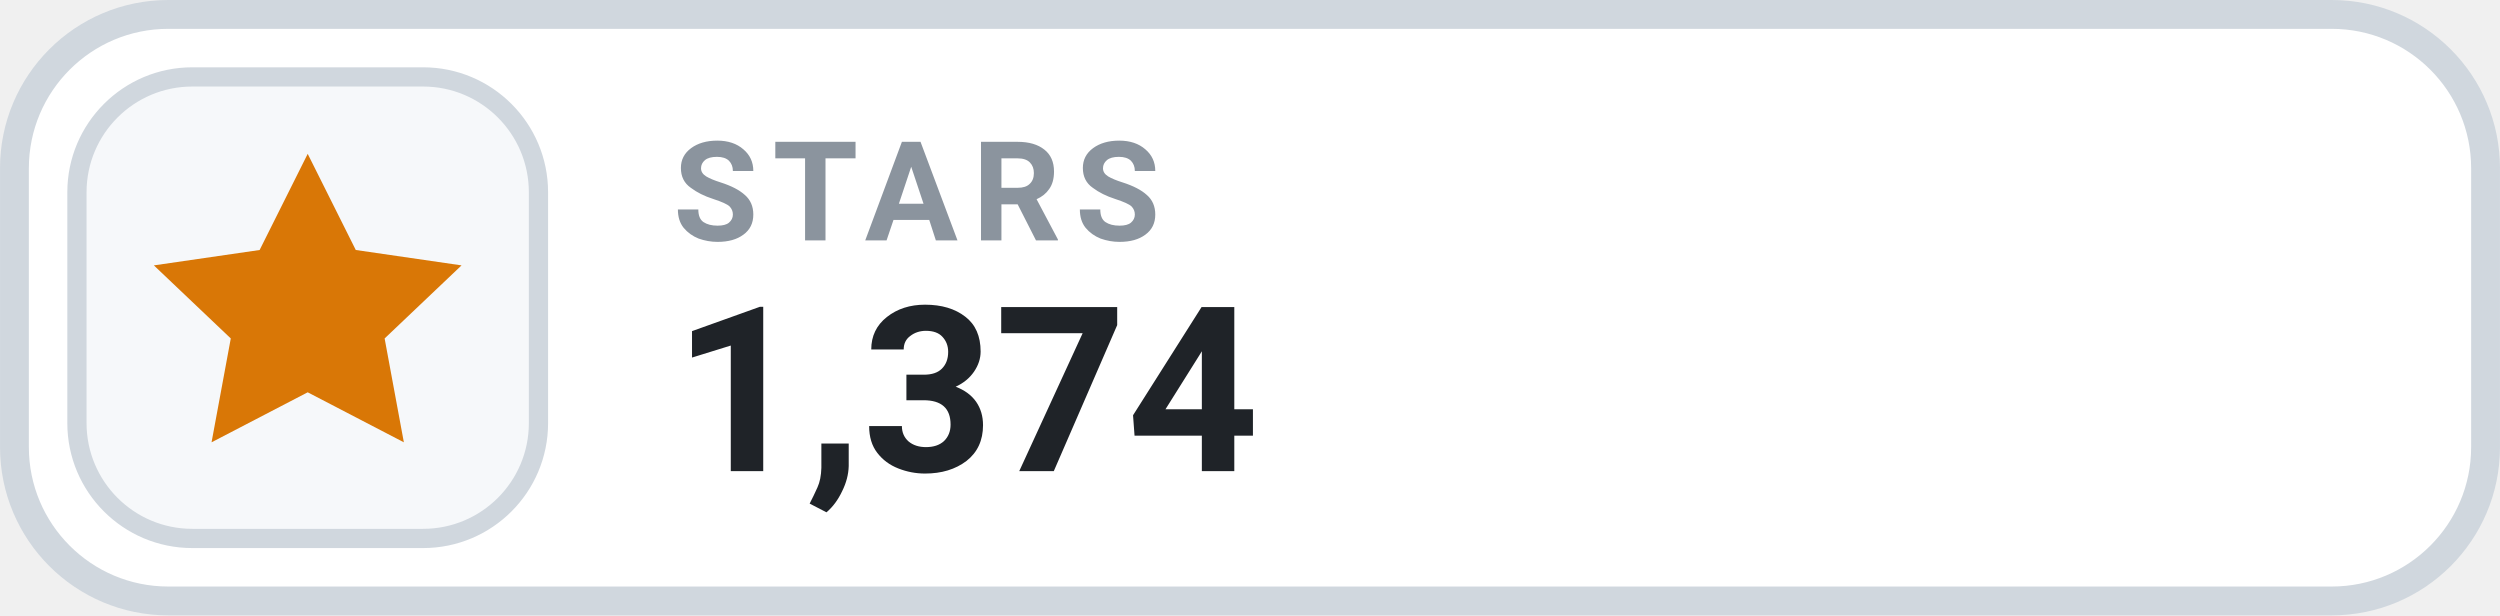
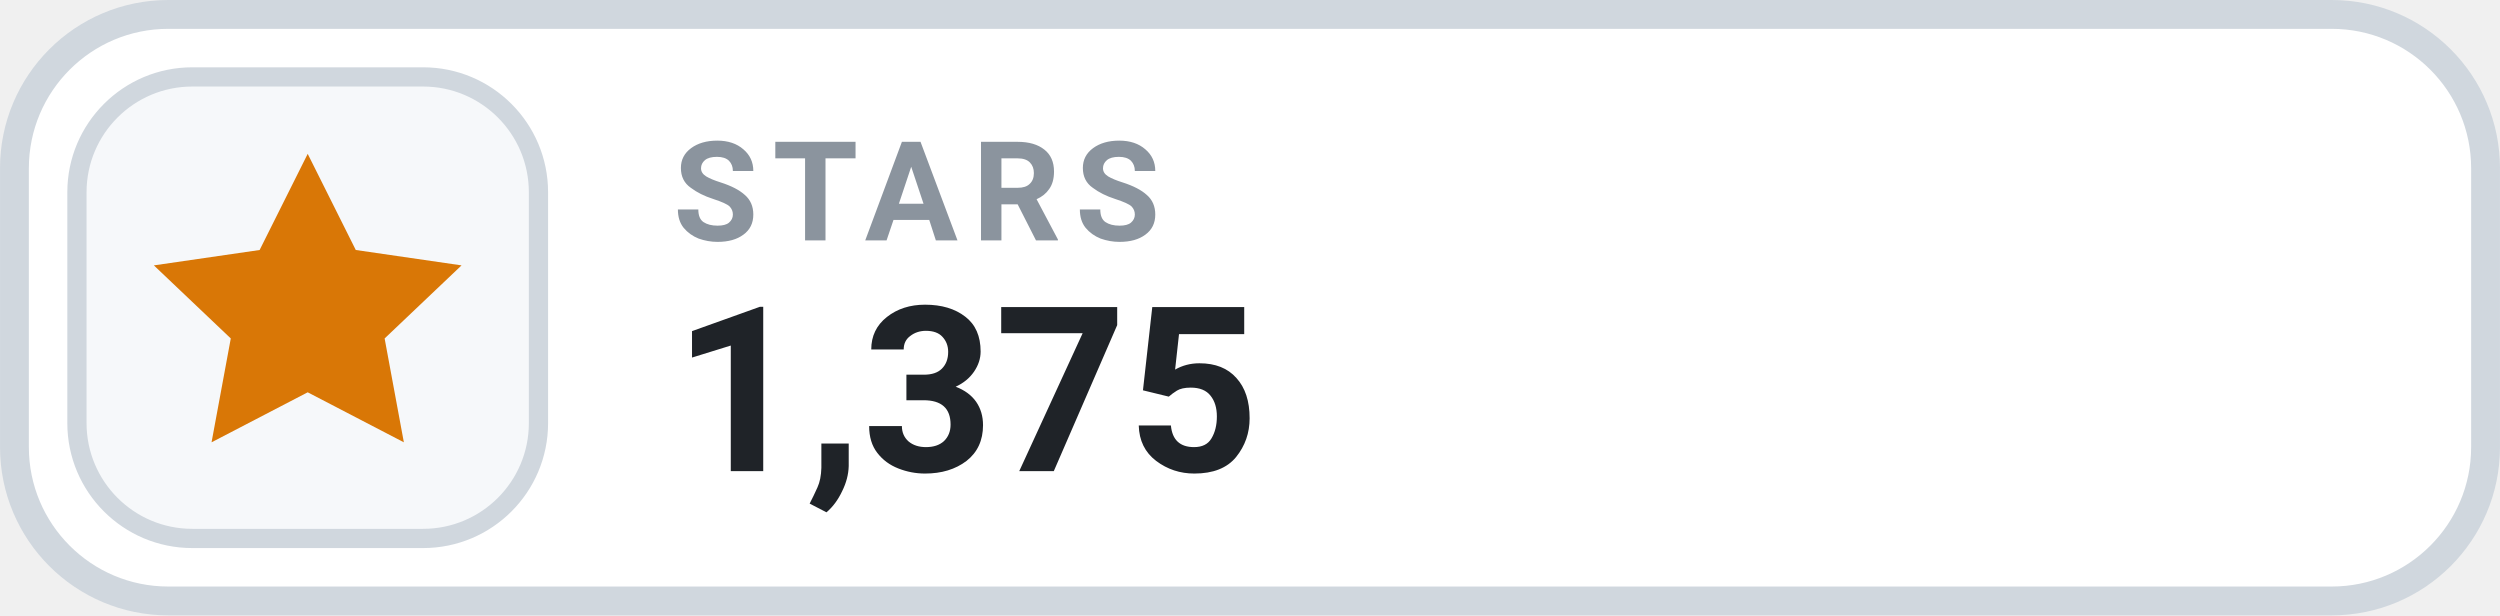
- <svg xmlns="http://www.w3.org/2000/svg" width="126" height="31.015" viewBox="0 0 130 32" role="img" aria-label="STARS 1,374">
+ <svg xmlns="http://www.w3.org/2000/svg" width="126" height="31.015" viewBox="0 0 130 32" role="img" aria-label="STARS 1,375">
  <rect x=".75" y=".75" width="128.5" height="30.5" rx="8" fill="#FFFFFF" stroke="#D0D7DE" stroke-width="1.5" />
  <rect x="4" y="4" width="24" height="24" rx="6" fill="#F6F8FA" stroke="#D0D7DE" stroke-width="1" />
  <g transform="translate(16 16)" style="color:#D97706;">
    <path d="M0 -8 l2.5 5 5.5 .8 -4 3.8 1 5.4 -5 -2.6 -5 2.6 1 -5.4 -4 -3.8 5.5 -.8 Z" fill="currentColor" />
  </g>
  <text x="35" y="12.5" fill="#8B949E" font-family="-apple-system,BlinkMacSystemFont,'Segoe UI',Roboto,Helvetica,Arial,sans-serif" font-size="7.2" font-weight="700" letter-spacing=".75">STARS</text>
-   <text x="35" y="24.5" fill="#1F2328" font-family="-apple-system,BlinkMacSystemFont,'Segoe UI',Roboto,Helvetica,Arial,sans-serif" font-size="12" font-weight="700">1,374</text>
+   <text x="35" y="24.5" fill="#1F2328" font-family="-apple-system,BlinkMacSystemFont,'Segoe UI',Roboto,Helvetica,Arial,sans-serif" font-size="12" font-weight="700">1,375</text>
</svg>
